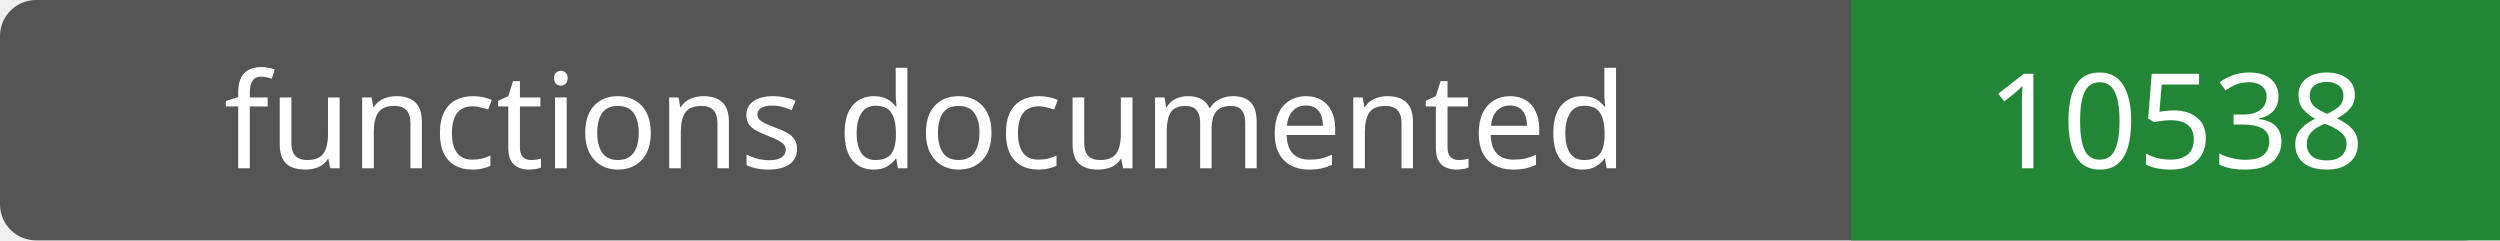
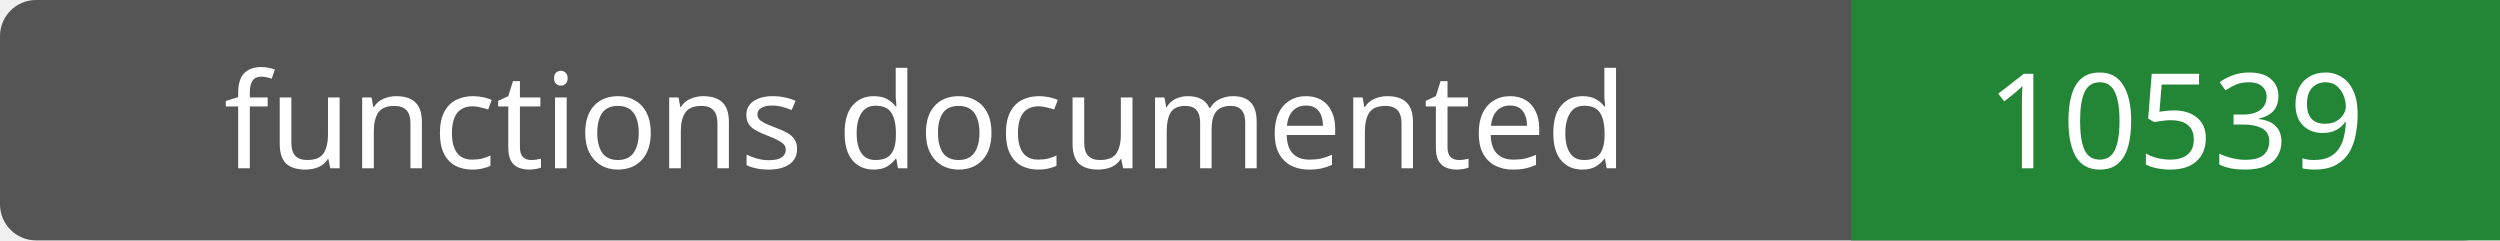
- <svg xmlns="http://www.w3.org/2000/svg" width="208" height="20" role="img" aria-label="functions documented: 10538">
+ <svg xmlns="http://www.w3.org/2000/svg" width="208" height="20" role="img" aria-label="functions documented: 10539">
  <rect width="208" height="20" rx="3" fill="#555" />
  <path fill="#238636" d="M154 0h54v20H154z" />
  <g fill="#fff" text-anchor="middle" font-family="Verdana,sans-serif" font-size="11">
    <text x="77.0" y="14">functions documented</text>
-     <text x="181.0" y="14">10538</text>
+     <text x="181.0" y="14">10539</text>
  </g>
</svg>
